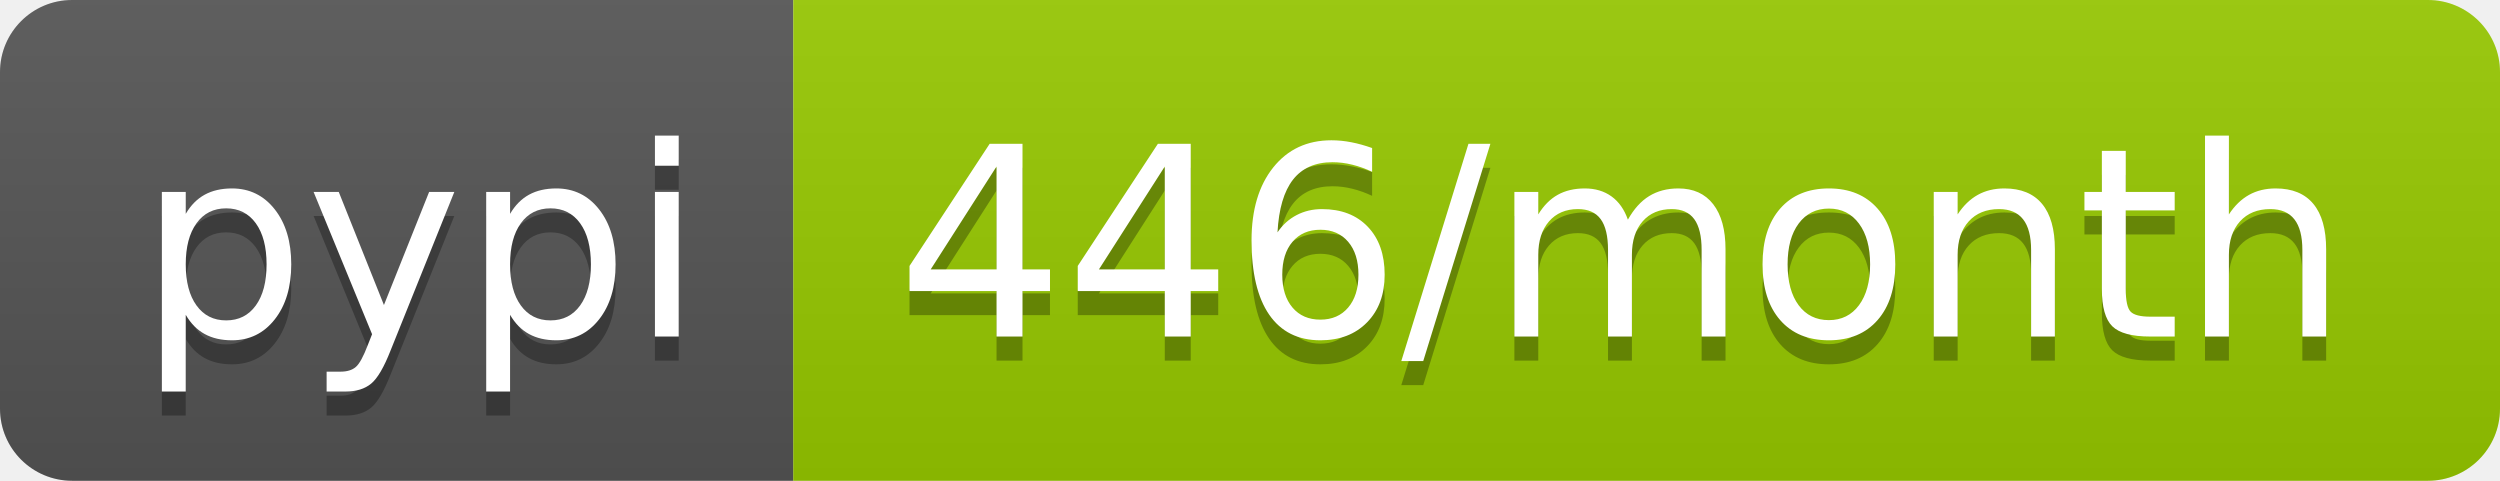
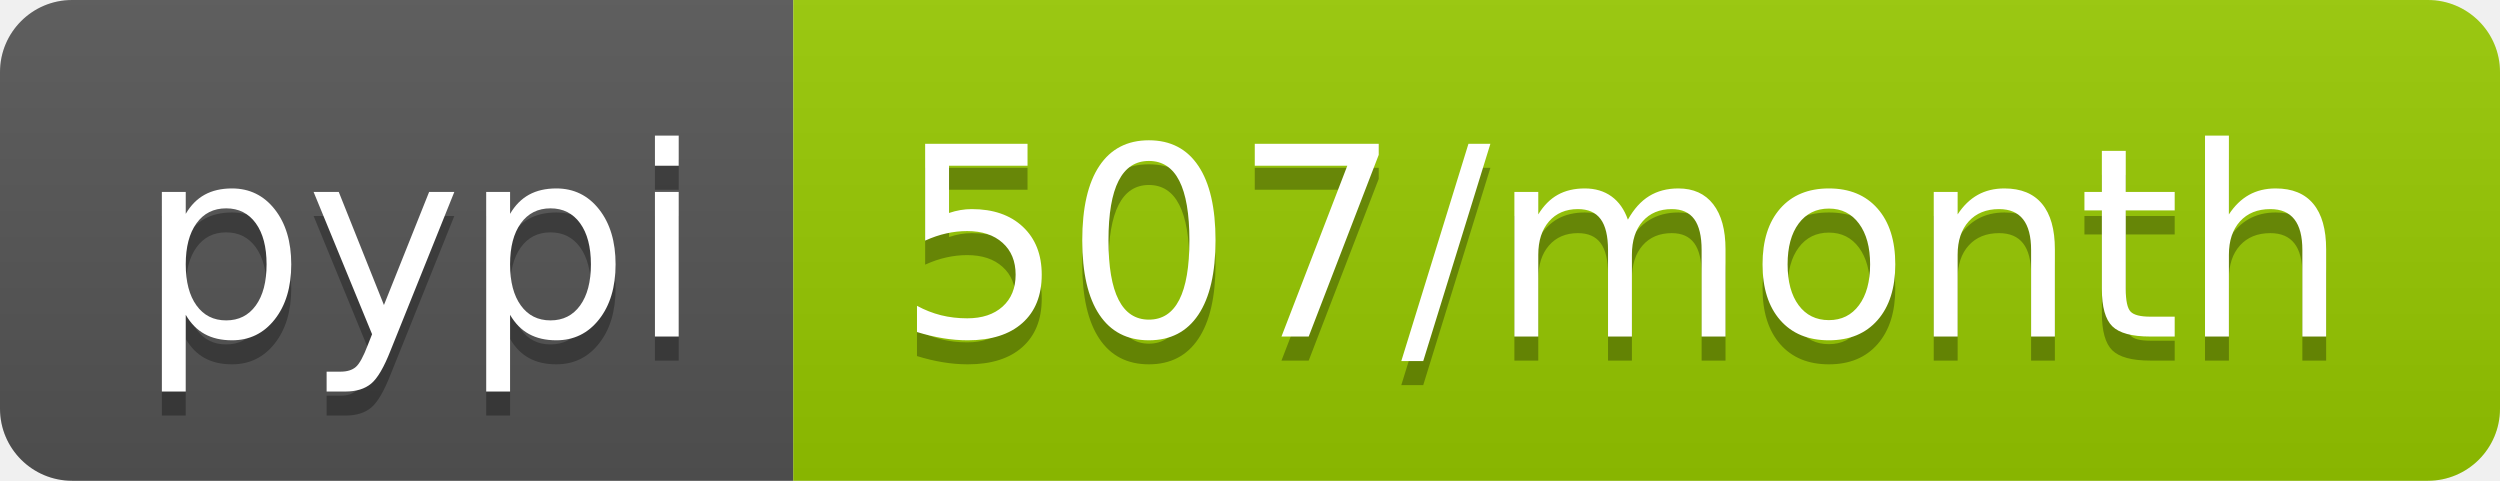
- <svg xmlns="http://www.w3.org/2000/svg" width="104" height="20" role="img" aria-label="pypi: 446/month">
+ <svg xmlns="http://www.w3.org/2000/svg" width="104" height="20" role="img" aria-label="pypi: 507/month">
  <linearGradient id="s" x2="0" y2="100%">
    <stop offset="0" stop-color="#bbb" stop-opacity=".1" />
    <stop offset="1" stop-opacity=".1" />
  </linearGradient>
  <clipPath id="r">
    <rect width="104" height="20" rx="3" fill="#fff" />
  </clipPath>
  <g clip-path="url(#r)">
    <rect width="33" height="20" fill="#555" />
    <rect x="33" width="71" height="20" fill="#97ca00" />
    <rect width="104" height="20" fill="url(#s)" />
  </g>
  <g fill="#fff" text-anchor="middle" font-family="Verdana,Geneva,DejaVu Sans,sans-serif" text-rendering="geometricPrecision" font-size="110">
    <text aria-hidden="true" x="175" y="150" fill="#010101" fill-opacity=".3" transform="scale(.1)" textLength="230">pypi</text>
    <text x="175" y="140" transform="scale(.1)" fill="#fff" textLength="230">pypi</text>
-     <text aria-hidden="true" x="675" y="150" fill="#010101" fill-opacity=".3" transform="scale(.1)" textLength="610">446/month</text>
-     <text x="675" y="140" transform="scale(.1)" fill="#fff" textLength="610">446/month</text>
+     <text aria-hidden="true" x="675" y="150" fill="#010101" fill-opacity=".3" transform="scale(.1)" textLength="610">507/month</text>
+     <text x="675" y="140" transform="scale(.1)" fill="#fff" textLength="610">507/month</text>
  </g>
</svg>
